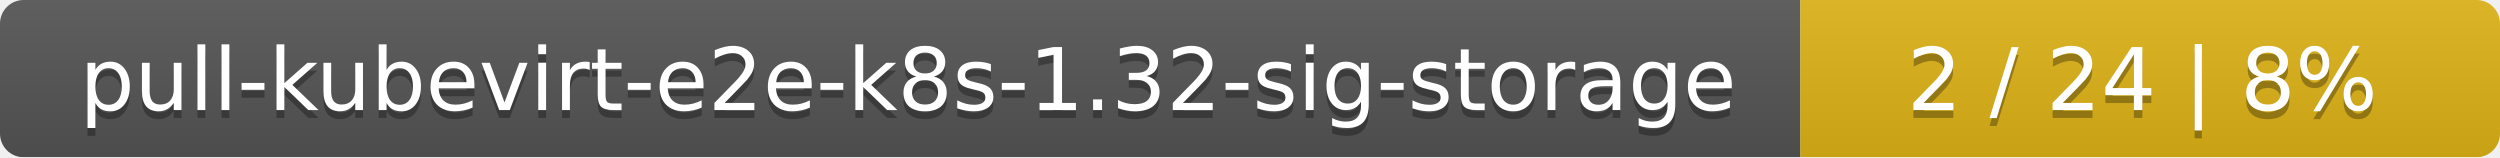
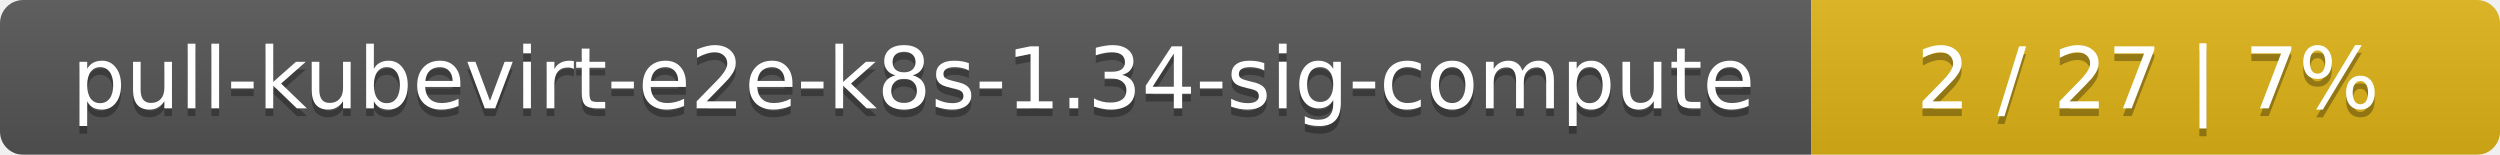
- <svg xmlns="http://www.w3.org/2000/svg" width="318" height="20">
+ <svg xmlns="http://www.w3.org/2000/svg" width="323" height="20">
  <linearGradient id="smooth" x2="0" y2="100%">
    <stop offset="0" stop-color="#bbb" stop-opacity=".1" />
    <stop offset="1" stop-opacity=".1" />
  </linearGradient>
  <mask id="round">
-     <rect width="318" height="20" rx="3" fill="#fff" />
+     <rect width="323" height="20" rx="3" fill="#fff" />
  </mask>
  <g mask="url(#round)">
-     <rect width="229" height="20" fill="#555" />
-     <rect x="229" width="89" height="20" fill="#dfb317" />
-     <rect width="318" height="20" fill="url(#smooth)" />
+     <rect width="234" height="20" fill="#555" />
+     <rect x="234" width="89" height="20" fill="#dfb317" />
+     <rect width="323" height="20" fill="url(#smooth)" />
  </g>
  <g fill="#fff" text-anchor="middle" font-family="DejaVu Sans,Verdana,Geneva,sans-serif" font-size="11">
-     <text x="115.5" y="15" fill="#010101" fill-opacity=".3">pull-kubevirt-e2e-k8s-1.32-sig-storage</text>
-     <text x="115.5" y="14">pull-kubevirt-e2e-k8s-1.32-sig-storage</text>
-     <text x="272.5" y="15" fill="#010101" fill-opacity=".3">2 / 24    |    8%</text>
-     <text x="272.5" y="14">2 / 24    |    8%</text>
+     <text x="118" y="15" fill="#010101" fill-opacity=".3">pull-kubevirt-e2e-k8s-1.34-sig-compute</text>
+     <text x="118" y="14">pull-kubevirt-e2e-k8s-1.34-sig-compute</text>
+     <text x="277.5" y="15" fill="#010101" fill-opacity=".3">2 / 27    |    7%</text>
+     <text x="277.5" y="14">2 / 27    |    7%</text>
  </g>
</svg>
